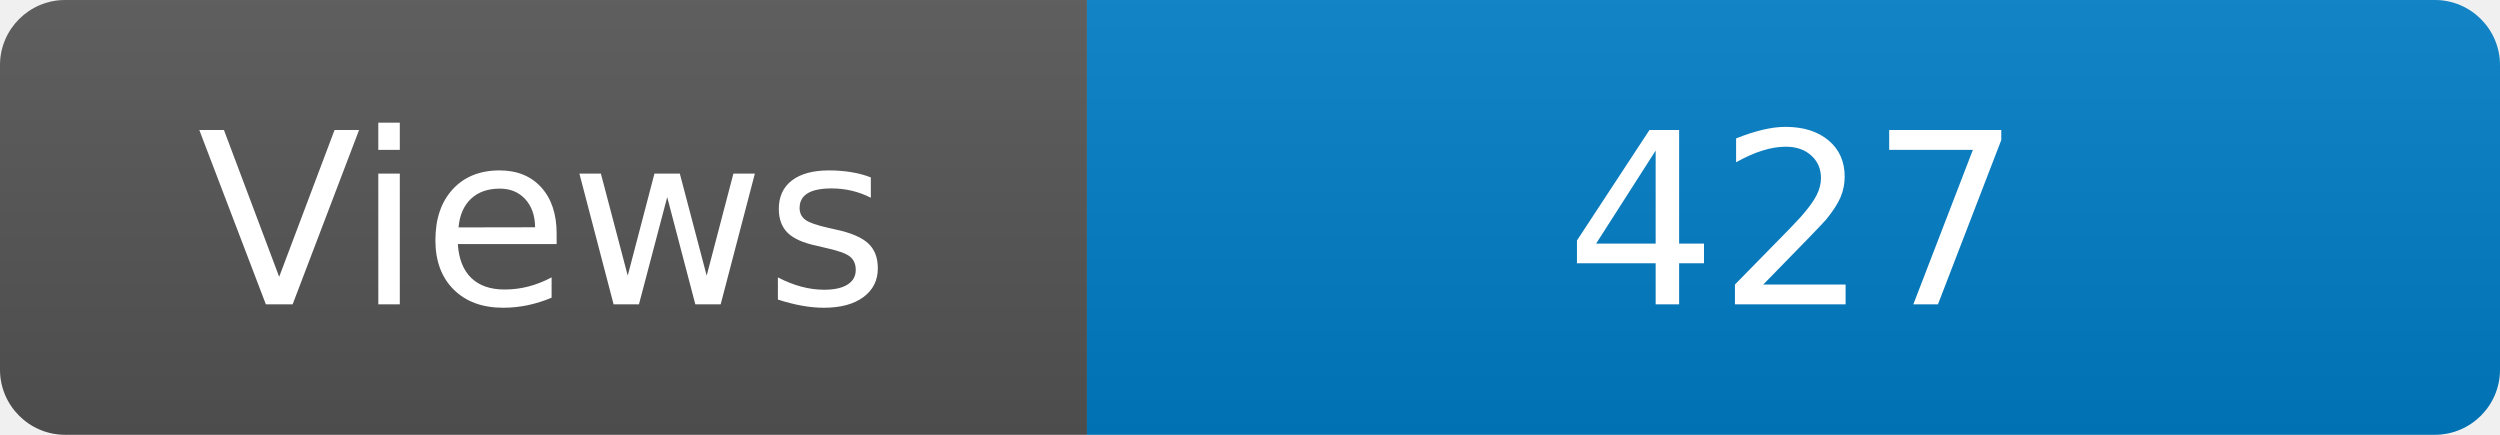
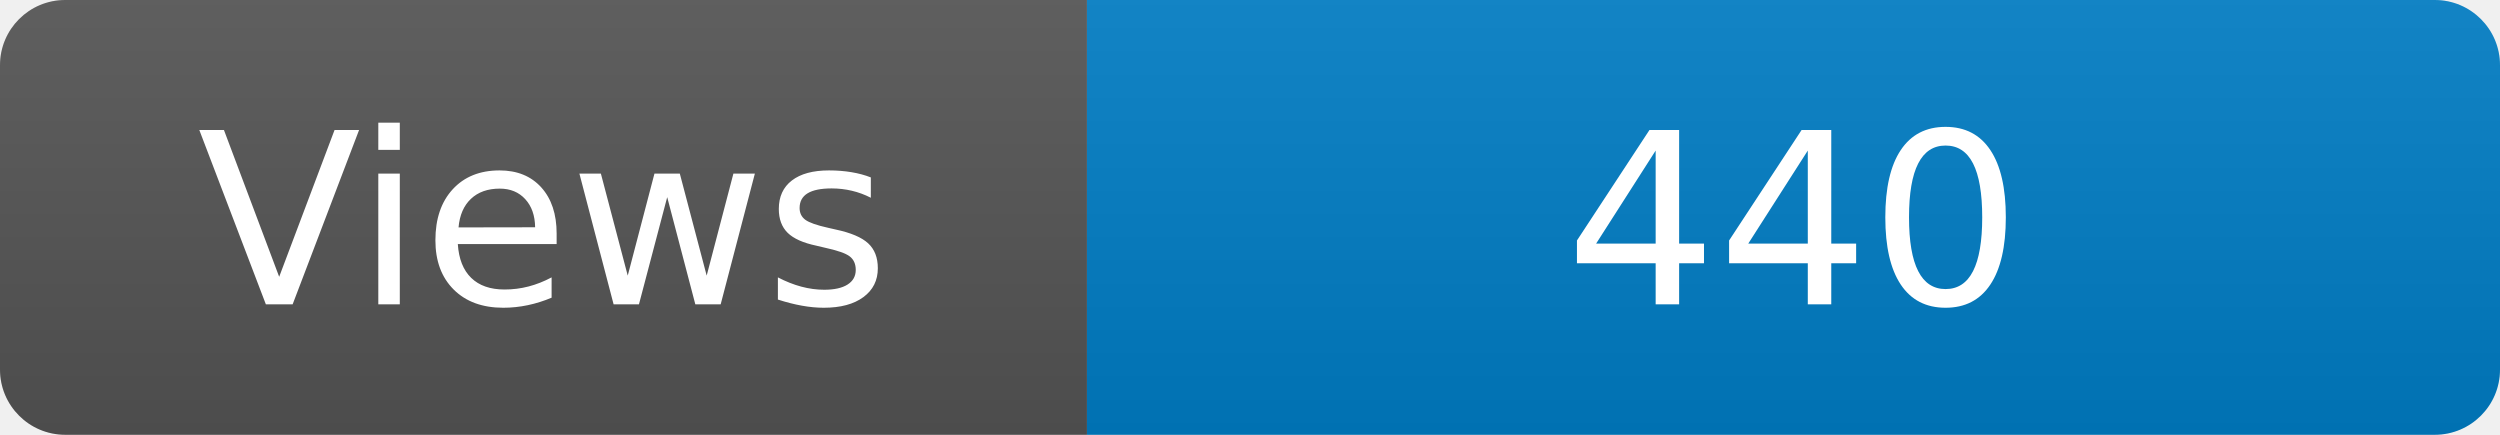
<svg xmlns="http://www.w3.org/2000/svg" width="115" height="20" role="img" aria-label="Maintained?: yes">
  <linearGradient id="s" x2="0" y2="100%">
    <stop offset="0" stop-color="#bbb" stop-opacity=".1" />
    <stop offset="1" stop-opacity=".1" />
  </linearGradient>
  <clipPath id="r">
    <rect width="115" height="20" rx="3" fill="#fff" />
  </clipPath>
  <g clip-path="url(#r)">
    <rect width="50" height="20" fill="#555" />
    <rect x="50" width="160" height="20" fill="#007ec6" />
    <rect width="115" height="20" fill="url(#s)" />
  </g>
  <g fill="#fff" text-anchor="middle" font-family="Verdana,Geneva,DejaVu Sans,sans-serif" font-size="110">
    <text x="250" y="140" transform="scale(.1)" fill="#fff">Views</text>
-     <text x="825" y="140" transform="scale(.1)" fill="#fff">427</text>
+     <text x="825" y="140" transform="scale(.1)" fill="#fff">440</text>
  </g>
</svg>
